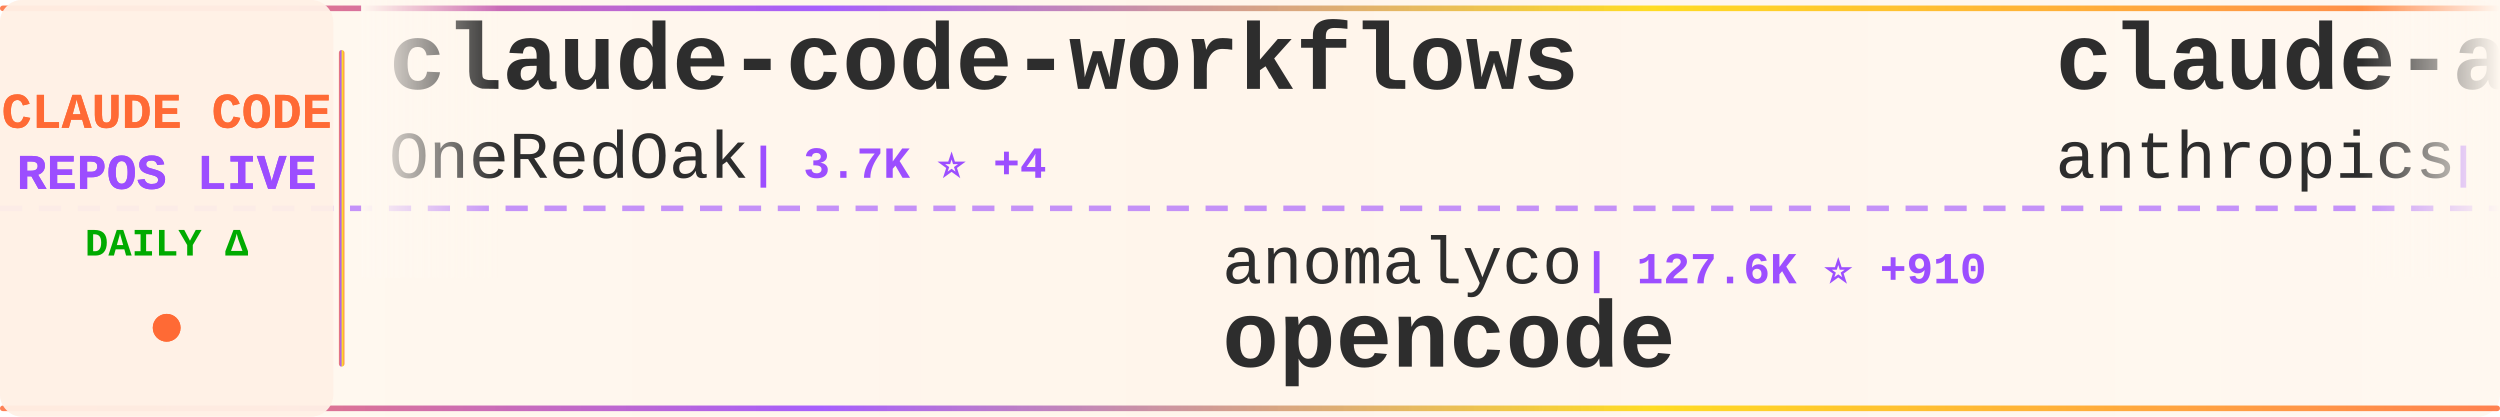
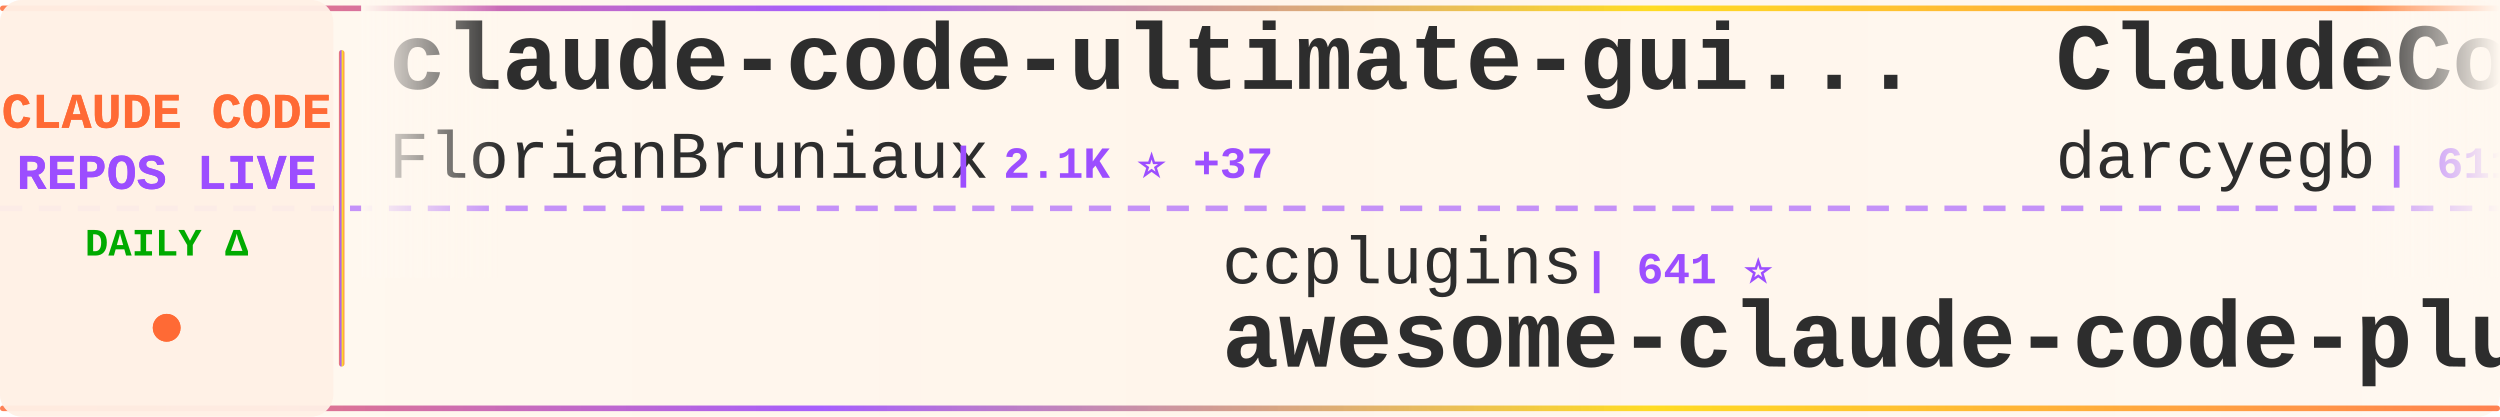
<svg xmlns="http://www.w3.org/2000/svg" width="900" height="150">
  <defs>
    <linearGradient id="tickerBg" x1="0%" y1="0%" x2="100%" y2="0%">
      <stop offset="0%" style="stop-color:#fff8f0;stop-opacity:0.98" />
      <stop offset="50%" style="stop-color:#fff5eb;stop-opacity:1" />
      <stop offset="100%" style="stop-color:#fff8f0;stop-opacity:0.98" />
    </linearGradient>
    <linearGradient id="borderGrad" x1="0%" y1="0%" x2="100%" y2="0%">
      <stop offset="0%" style="stop-color:#FF6B35;stop-opacity:0.85">
        <animate attributeName="stop-opacity" values="0.85;1;0.85" dur="2s" repeatCount="indefinite" />
      </stop>
      <stop offset="33%" style="stop-color:#9C4EFF;stop-opacity:0.9">
        <animate attributeName="stop-opacity" values="0.9;1;0.9" dur="2.2s" repeatCount="indefinite" />
      </stop>
      <stop offset="66%" style="stop-color:#FFD700;stop-opacity:0.85">
        <animate attributeName="stop-opacity" values="0.85;1;0.85" dur="1.8s" repeatCount="indefinite" />
      </stop>
      <stop offset="100%" style="stop-color:#FF6B35;stop-opacity:0.85">
        <animate attributeName="stop-opacity" values="0.85;1;0.85" dur="2s" repeatCount="indefinite" />
      </stop>
    </linearGradient>
    <filter id="textGlow">
      <feGaussianBlur stdDeviation="0.15" result="coloredBlur" />
      <feMerge>
        <feMergeNode in="coloredBlur" />
        <feMergeNode in="SourceGraphic" />
      </feMerge>
    </filter>
    <filter id="metricGlow">
      <feGaussianBlur stdDeviation="0.2" result="coloredBlur" />
      <feMerge>
        <feMergeNode in="coloredBlur" />
        <feMergeNode in="SourceGraphic" />
      </feMerge>
    </filter>
    <linearGradient id="leftFade" x1="0%" y1="0%" x2="100%" y2="0%">
      <stop offset="0%" style="stop-color:#fff8f0;stop-opacity:1" />
      <stop offset="100%" style="stop-color:#fff8f0;stop-opacity:0" />
    </linearGradient>
    <linearGradient id="rightFade" x1="0%" y1="0%" x2="100%" y2="0%">
      <stop offset="0%" style="stop-color:#fff8f0;stop-opacity:0" />
      <stop offset="100%" style="stop-color:#fff8f0;stop-opacity:1" />
    </linearGradient>
  </defs>
  <rect width="900" height="150" fill="url(#tickerBg)" rx="8" />
  <rect x="0" y="2" width="900" height="2" fill="url(#borderGrad)" rx="1" />
  <rect x="0" y="146" width="900" height="2" fill="url(#borderGrad)" rx="1" />
  <line x1="0" y1="75" x2="900" y2="75" stroke="#9C4EFF" stroke-width="2" stroke-dasharray="8 6" opacity="0.6" />
  <rect x="0" y="0" width="120" height="150" fill="#fff0e6" opacity="0.95" rx="8" />
  <text x="60" y="46" font-family="'Courier New', monospace" font-size="18" font-weight="bold" fill="#FF6B35" text-anchor="middle" filter="url(#textGlow)">
    CLAUDE CODE
  </text>
  <text x="60" y="68" font-family="'Courier New', monospace" font-size="18" font-weight="bold" fill="#9C4EFF" text-anchor="middle" filter="url(#textGlow)">
    REPOS LIVE
  </text>
  <text x="60" y="92" font-family="'Courier New', monospace" font-size="14" font-weight="bold" fill="#00aa00" text-anchor="middle">
    DAILY Δ
  </text>
  <circle cx="60" cy="118" r="5" fill="#FF6B35" filter="url(#metricGlow)">
    <animate attributeName="r" values="4;6;4" dur="1.5s" repeatCount="indefinite" />
    <animate attributeName="opacity" values="0.6;1;0.6" dur="1.5s" repeatCount="indefinite" />
  </circle>
  <rect x="122" y="18" width="2" height="114" fill="url(#borderGrad)" rx="1" />
  <clipPath id="tickerClip">
    <rect x="130" y="0" width="770" height="150" />
  </clipPath>
  <g clip-path="url(#tickerClip)">
    <g id="tickerItems">
      <animateTransform attributeName="transform" attributeType="XML" type="translate" from="0 0" to="-3000 0" dur="54s" repeatCount="indefinite" />
      <g transform="translate(0, 0)">
-         <text x="140" y="32" font-family="'Courier New', monospace" font-size="34" font-weight="bold" fill="#2d2d2d">claude-code-workflows</text>
-         <text x="140" y="64" font-family="'Courier New', monospace" font-size="24" font-weight="normal" fill="#2d2d2d" opacity="1.0">OneRedOak</text>
-         <text x="270" y="64" font-family="'Courier New', monospace" font-size="16" font-weight="bold" fill="#9C4EFF"> | 3.7K ⭐ +4</text>
+         <text x="140" y="32" font-family="'Courier New', monospace" font-size="34" font-weight="bold" fill="#2d2d2d">claude-code-ultimate-gui...</text>
+         <text x="140" y="64" font-family="'Courier New', monospace" font-size="24" font-weight="normal" fill="#2d2d2d" opacity="1.0">FlorianBruniaux</text>
+         <text x="342" y="64" font-family="'Courier New', monospace" font-size="16" font-weight="bold" fill="#9C4EFF"> | 2.1K ⭐ +37</text>
      </g>
      <g transform="translate(300, 0)">
+         <text x="140" y="102" font-family="'Courier New', monospace" font-size="24" font-weight="normal" fill="#2d2d2d" opacity="1.0">ccplugins</text>
+         <text x="270" y="102" font-family="'Courier New', monospace" font-size="16" font-weight="bold" fill="#9C4EFF"> | 641 ⭐</text>
+         <text x="140" y="132" font-family="'Courier New', monospace" font-size="34" font-weight="bold" fill="#2d2d2d">awesome-claude-code-plug...</text>
+       </g>
+       <g transform="translate(600, 0)">
+         <text x="140" y="32" font-family="'Courier New', monospace" font-size="34" font-weight="bold" fill="#2d2d2d">ClaudeCodeAgents</text>
+         <text x="140" y="64" font-family="'Courier New', monospace" font-size="24" font-weight="normal" fill="#2d2d2d" opacity="1.0">darcyegb</text>
+         <text x="258" y="64" font-family="'Courier New', monospace" font-size="16" font-weight="bold" fill="#9C4EFF"> | 611 ⭐</text>
+       </g>
+       <g transform="translate(900, 0)">
        <text x="140" y="102" font-family="'Courier New', monospace" font-size="24" font-weight="normal" fill="#2d2d2d" opacity="1.0">anomalyco</text>
-         <text x="270" y="102" font-family="'Courier New', monospace" font-size="16" font-weight="bold" fill="#9C4EFF"> | 127.6K ⭐ +910</text>
+         <text x="270" y="102" font-family="'Courier New', monospace" font-size="16" font-weight="bold" fill="#9C4EFF"> | 127.7K ⭐ +803</text>
        <text x="140" y="132" font-family="'Courier New', monospace" font-size="34" font-weight="bold" fill="#2d2d2d">opencode</text>
      </g>
-       <g transform="translate(600, 0)">
-         <text x="140" y="32" font-family="'Courier New', monospace" font-size="34" font-weight="bold" fill="#2d2d2d">claude-agent-sdk-demos</text>
-         <text x="140" y="64" font-family="'Courier New', monospace" font-size="24" font-weight="normal" fill="#2d2d2d" opacity="1.0">anthropics</text>
-         <text x="282" y="64" font-family="'Courier New', monospace" font-size="16" font-weight="bold" fill="#9C4EFF"> | 1.8K ⭐ +17</text>
-       </g>
-       <g transform="translate(900, 0)">
-         <text x="140" y="102" font-family="'Courier New', monospace" font-size="24" font-weight="normal" fill="#2d2d2d" opacity="1.0">feiskyer</text>
-         <text x="258" y="102" font-family="'Courier New', monospace" font-size="16" font-weight="bold" fill="#9C4EFF"> | 1.3K ⭐ +6</text>
-         <text x="140" y="132" font-family="'Courier New', monospace" font-size="34" font-weight="bold" fill="#2d2d2d">claude-code-settings</text>
-       </g>
      <g transform="translate(1200, 0)">
-         <text x="140" y="32" font-family="'Courier New', monospace" font-size="34" font-weight="bold" fill="#2d2d2d">claude-code-cheat-sheet</text>
-         <text x="140" y="64" font-family="'Courier New', monospace" font-size="24" font-weight="normal" fill="#2d2d2d" opacity="1.0">Njengah</text>
-         <text x="246" y="64" font-family="'Courier New', monospace" font-size="16" font-weight="bold" fill="#9C4EFF"> | 1.5K ⭐ +5</text>
+         <text x="140" y="32" font-family="'Courier New', monospace" font-size="34" font-weight="bold" fill="#2d2d2d">claude-code-showcase</text>
+         <text x="140" y="64" font-family="'Courier New', monospace" font-size="24" font-weight="normal" fill="#2d2d2d" opacity="1.0">ChrisWiles</text>
+         <text x="282" y="64" font-family="'Courier New', monospace" font-size="16" font-weight="bold" fill="#9C4EFF"> | 5.6K ⭐ +4</text>
      </g>
      <g transform="translate(1500, 0)">
-         <text x="140" y="102" font-family="'Courier New', monospace" font-size="24" font-weight="normal" fill="#2d2d2d" opacity="1.0">alirezarezvani</text>
-         <text x="330" y="102" font-family="'Courier New', monospace" font-size="16" font-weight="bold" fill="#9C4EFF"> | 6.2K ⭐ +122</text>
-         <text x="140" y="132" font-family="'Courier New', monospace" font-size="34" font-weight="bold" fill="#2d2d2d">claude-skills</text>
+         <text x="140" y="102" font-family="'Courier New', monospace" font-size="24" font-weight="normal" fill="#2d2d2d" opacity="1.0">numman-ali</text>
+         <text x="282" y="102" font-family="'Courier New', monospace" font-size="16" font-weight="bold" fill="#9C4EFF"> | 9.2K ⭐ +21</text>
+         <text x="140" y="132" font-family="'Courier New', monospace" font-size="34" font-weight="bold" fill="#2d2d2d">openskills</text>
      </g>
      <g transform="translate(1800, 0)">
-         <text x="140" y="32" font-family="'Courier New', monospace" font-size="34" font-weight="bold" fill="#2d2d2d">wechat-bot</text>
-         <text x="140" y="64" font-family="'Courier New', monospace" font-size="24" font-weight="normal" fill="#2d2d2d" opacity="1.0">cixingguangming55555</text>
-         <text x="402" y="64" font-family="'Courier New', monospace" font-size="16" font-weight="bold" fill="#9C4EFF"> | 2.5K ⭐ +1</text>
+         <text x="140" y="32" font-family="'Courier New', monospace" font-size="34" font-weight="bold" fill="#2d2d2d">claude-code-router</text>
+         <text x="140" y="64" font-family="'Courier New', monospace" font-size="24" font-weight="normal" fill="#2d2d2d" opacity="1.0">musistudio</text>
+         <text x="282" y="64" font-family="'Courier New', monospace" font-size="16" font-weight="bold" fill="#9C4EFF"> | 30.2K ⭐ +68</text>
      </g>
      <g transform="translate(2100, 0)">
-         <text x="140" y="102" font-family="'Courier New', monospace" font-size="24" font-weight="normal" fill="#2d2d2d" opacity="1.0">severity1</text>
-         <text x="270" y="102" font-family="'Courier New', monospace" font-size="16" font-weight="bold" fill="#9C4EFF"> | 1.3K ⭐ +2</text>
-         <text x="140" y="132" font-family="'Courier New', monospace" font-size="34" font-weight="bold" fill="#2d2d2d">claude-code-prompt-impro...</text>
+         <text x="140" y="102" font-family="'Courier New', monospace" font-size="24" font-weight="normal" fill="#2d2d2d" opacity="1.0">siteboon</text>
+         <text x="258" y="102" font-family="'Courier New', monospace" font-size="16" font-weight="bold" fill="#9C4EFF"> | 8.8K ⭐ +35</text>
+         <text x="140" y="132" font-family="'Courier New', monospace" font-size="34" font-weight="bold" fill="#2d2d2d">claudecodeui</text>
      </g>
      <g transform="translate(2400, 0)">
-         <text x="140" y="32" font-family="'Courier New', monospace" font-size="34" font-weight="bold" fill="#2d2d2d">claude-code-ide.el</text>
-         <text x="140" y="64" font-family="'Courier New', monospace" font-size="24" font-weight="normal" fill="#2d2d2d" opacity="1.0">manzaltu</text>
-         <text x="258" y="64" font-family="'Courier New', monospace" font-size="16" font-weight="bold" fill="#9C4EFF"> | 1.4K ⭐ +2</text>
+         <text x="140" y="32" font-family="'Courier New', monospace" font-size="34" font-weight="bold" fill="#2d2d2d">claude-code-guide</text>
+         <text x="140" y="64" font-family="'Courier New', monospace" font-size="24" font-weight="normal" fill="#2d2d2d" opacity="1.0">zebbern</text>
+         <text x="246" y="64" font-family="'Courier New', monospace" font-size="16" font-weight="bold" fill="#9C4EFF"> | 3.7K ⭐ +8</text>
      </g>
      <g transform="translate(2700, 0)">
-         <text x="140" y="102" font-family="'Courier New', monospace" font-size="24" font-weight="normal" fill="#2d2d2d" opacity="1.0">daymade</text>
-         <text x="246" y="102" font-family="'Courier New', monospace" font-size="16" font-weight="bold" fill="#9C4EFF"> | 699 ⭐</text>
-         <text x="140" y="132" font-family="'Courier New', monospace" font-size="34" font-weight="bold" fill="#2d2d2d">claude-code-skills</text>
+         <text x="140" y="102" font-family="'Courier New', monospace" font-size="24" font-weight="normal" fill="#2d2d2d" opacity="1.0">EveryInc</text>
+         <text x="258" y="102" font-family="'Courier New', monospace" font-size="16" font-weight="bold" fill="#9C4EFF"> | 10.8K ⭐ +34</text>
+         <text x="140" y="132" font-family="'Courier New', monospace" font-size="34" font-weight="bold" fill="#2d2d2d">compound-engineering-plu...</text>
      </g>
      <g transform="translate(3000, 0)">
-         <text x="140" y="32" font-family="'Courier New', monospace" font-size="34" font-weight="bold" fill="#2d2d2d">claude-code-workflows</text>
-         <text x="140" y="64" font-family="'Courier New', monospace" font-size="24" font-weight="normal" fill="#2d2d2d" opacity="1.0">OneRedOak</text>
-         <text x="270" y="64" font-family="'Courier New', monospace" font-size="16" font-weight="bold" fill="#9C4EFF"> | 3.7K ⭐ +4</text>
+         <text x="140" y="32" font-family="'Courier New', monospace" font-size="34" font-weight="bold" fill="#2d2d2d">claude-code-ultimate-gui...</text>
+         <text x="140" y="64" font-family="'Courier New', monospace" font-size="24" font-weight="normal" fill="#2d2d2d" opacity="1.0">FlorianBruniaux</text>
+         <text x="342" y="64" font-family="'Courier New', monospace" font-size="16" font-weight="bold" fill="#9C4EFF"> | 2.1K ⭐ +37</text>
      </g>
      <g transform="translate(3300, 0)">
-         <text x="140" y="102" font-family="'Courier New', monospace" font-size="24" font-weight="normal" fill="#2d2d2d" opacity="1.0">anomalyco</text>
-         <text x="270" y="102" font-family="'Courier New', monospace" font-size="16" font-weight="bold" fill="#9C4EFF"> | 127.6K ⭐ +910</text>
-         <text x="140" y="132" font-family="'Courier New', monospace" font-size="34" font-weight="bold" fill="#2d2d2d">opencode</text>
+         <text x="140" y="102" font-family="'Courier New', monospace" font-size="24" font-weight="normal" fill="#2d2d2d" opacity="1.0">ccplugins</text>
+         <text x="270" y="102" font-family="'Courier New', monospace" font-size="16" font-weight="bold" fill="#9C4EFF"> | 641 ⭐</text>
+         <text x="140" y="132" font-family="'Courier New', monospace" font-size="34" font-weight="bold" fill="#2d2d2d">awesome-claude-code-plug...</text>
      </g>
      <g transform="translate(3600, 0)">
-         <text x="140" y="32" font-family="'Courier New', monospace" font-size="34" font-weight="bold" fill="#2d2d2d">claude-agent-sdk-demos</text>
-         <text x="140" y="64" font-family="'Courier New', monospace" font-size="24" font-weight="normal" fill="#2d2d2d" opacity="1.0">anthropics</text>
-         <text x="282" y="64" font-family="'Courier New', monospace" font-size="16" font-weight="bold" fill="#9C4EFF"> | 1.8K ⭐ +17</text>
+         <text x="140" y="32" font-family="'Courier New', monospace" font-size="34" font-weight="bold" fill="#2d2d2d">ClaudeCodeAgents</text>
+         <text x="140" y="64" font-family="'Courier New', monospace" font-size="24" font-weight="normal" fill="#2d2d2d" opacity="1.0">darcyegb</text>
+         <text x="258" y="64" font-family="'Courier New', monospace" font-size="16" font-weight="bold" fill="#9C4EFF"> | 611 ⭐</text>
      </g>
      <g transform="translate(3900, 0)">
-         <text x="140" y="102" font-family="'Courier New', monospace" font-size="24" font-weight="normal" fill="#2d2d2d" opacity="1.0">feiskyer</text>
-         <text x="258" y="102" font-family="'Courier New', monospace" font-size="16" font-weight="bold" fill="#9C4EFF"> | 1.3K ⭐ +6</text>
-         <text x="140" y="132" font-family="'Courier New', monospace" font-size="34" font-weight="bold" fill="#2d2d2d">claude-code-settings</text>
+         <text x="140" y="102" font-family="'Courier New', monospace" font-size="24" font-weight="normal" fill="#2d2d2d" opacity="1.0">anomalyco</text>
+         <text x="270" y="102" font-family="'Courier New', monospace" font-size="16" font-weight="bold" fill="#9C4EFF"> | 127.7K ⭐ +803</text>
+         <text x="140" y="132" font-family="'Courier New', monospace" font-size="34" font-weight="bold" fill="#2d2d2d">opencode</text>
      </g>
    </g>
  </g>
  <rect x="130" y="0" width="50" height="100" fill="url(#leftFade)" />
  <rect x="850" y="0" width="50" height="100" fill="url(#rightFade)" />
</svg>
